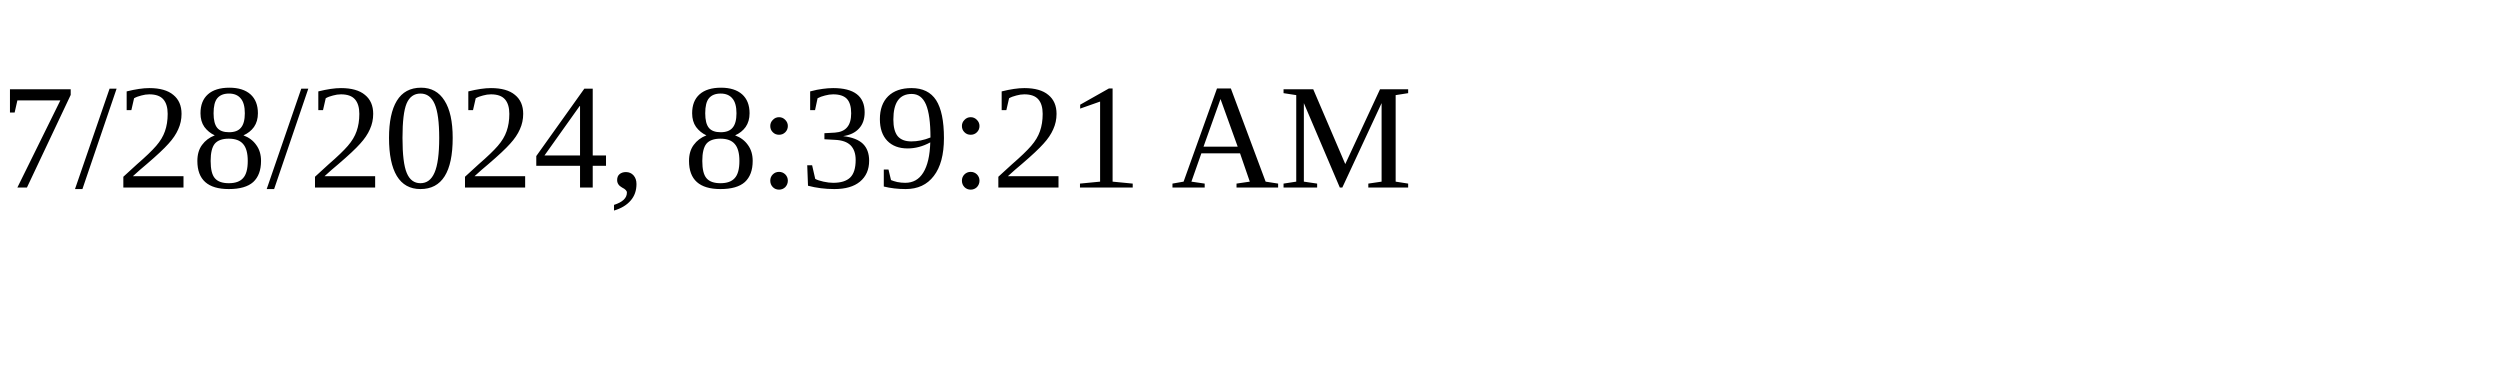
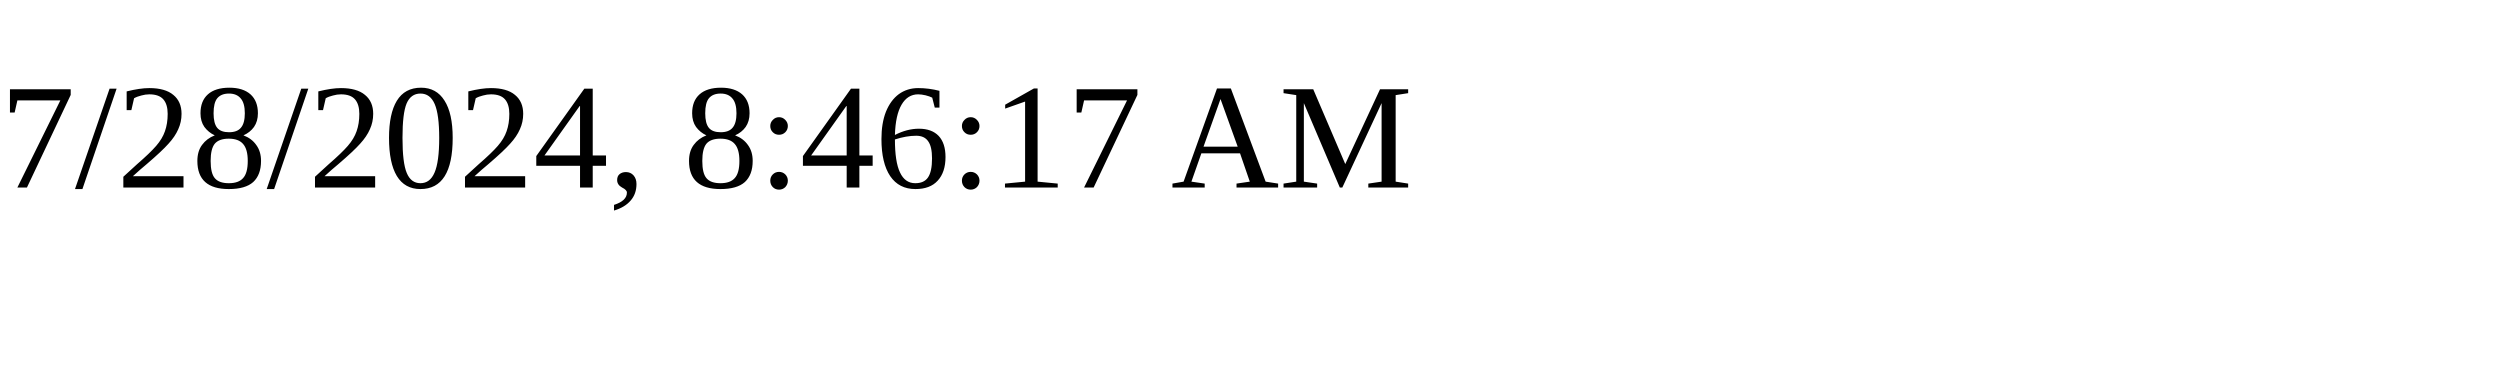
<svg xmlns="http://www.w3.org/2000/svg" height="30" width="200">
-   <text x="0" y="15">7/28/2024, 8:39:21 AM</text>
+   <text x="0" y="15">7/28/2024, 8:46:17 AM</text>
</svg>
